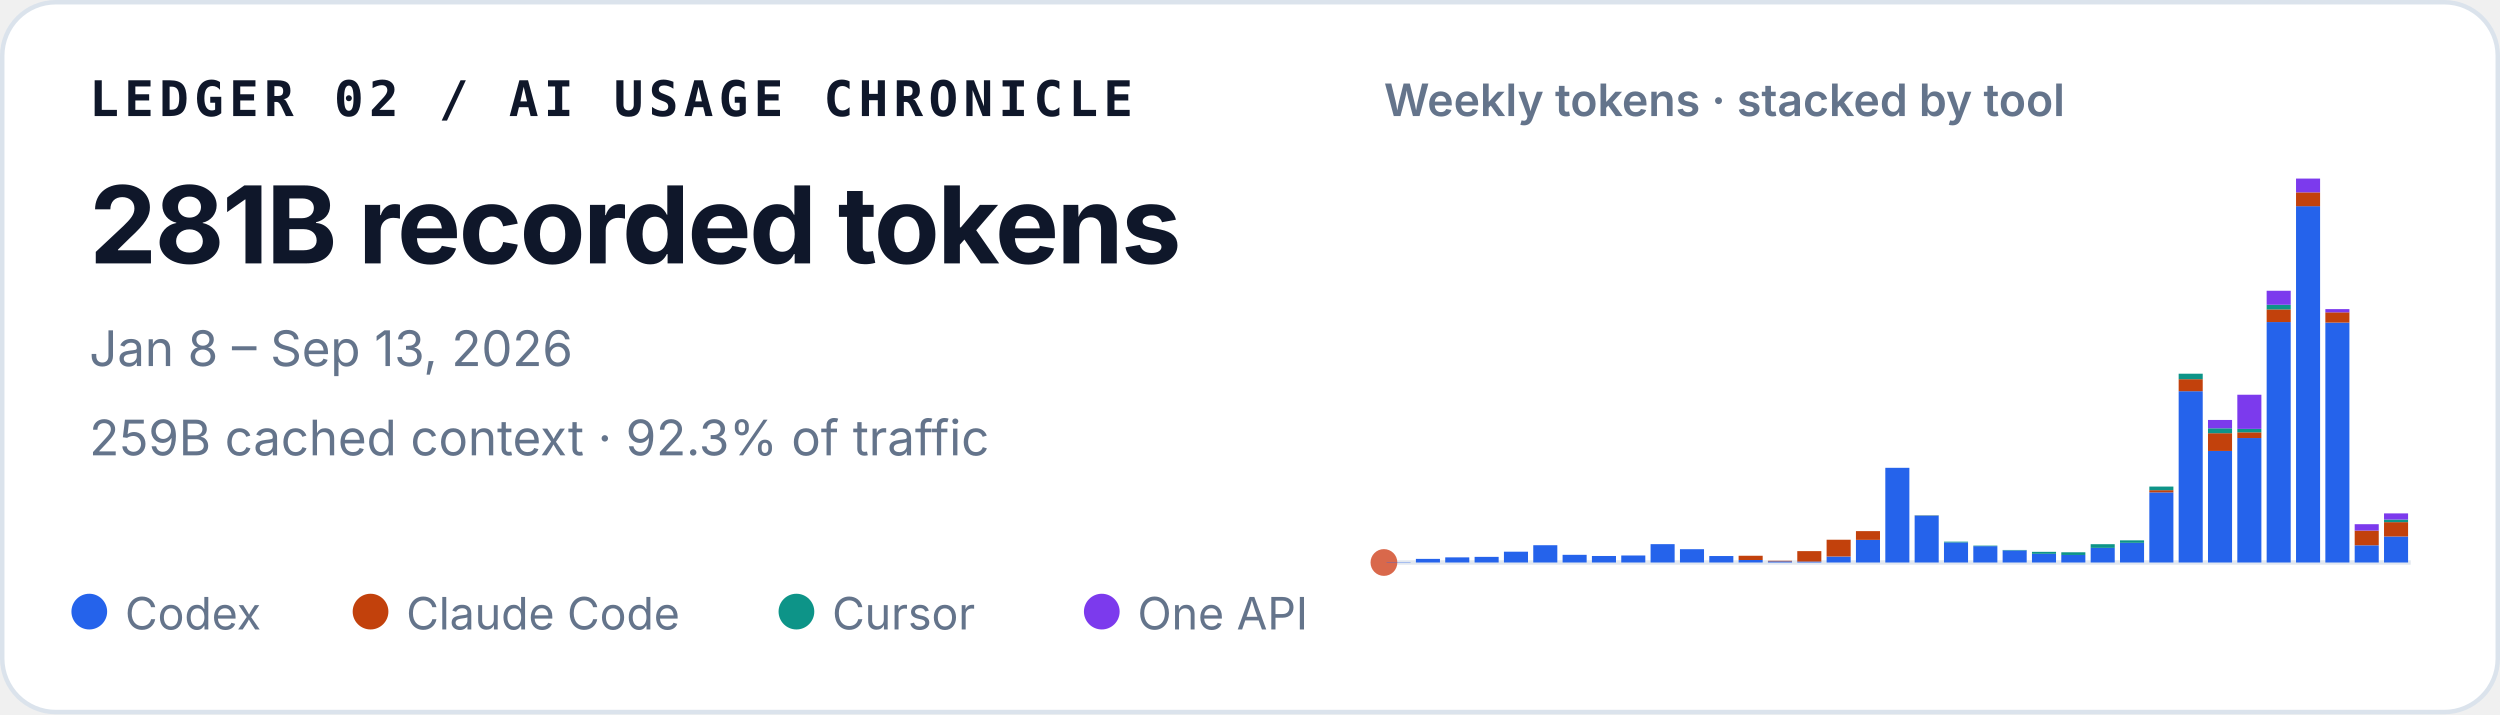
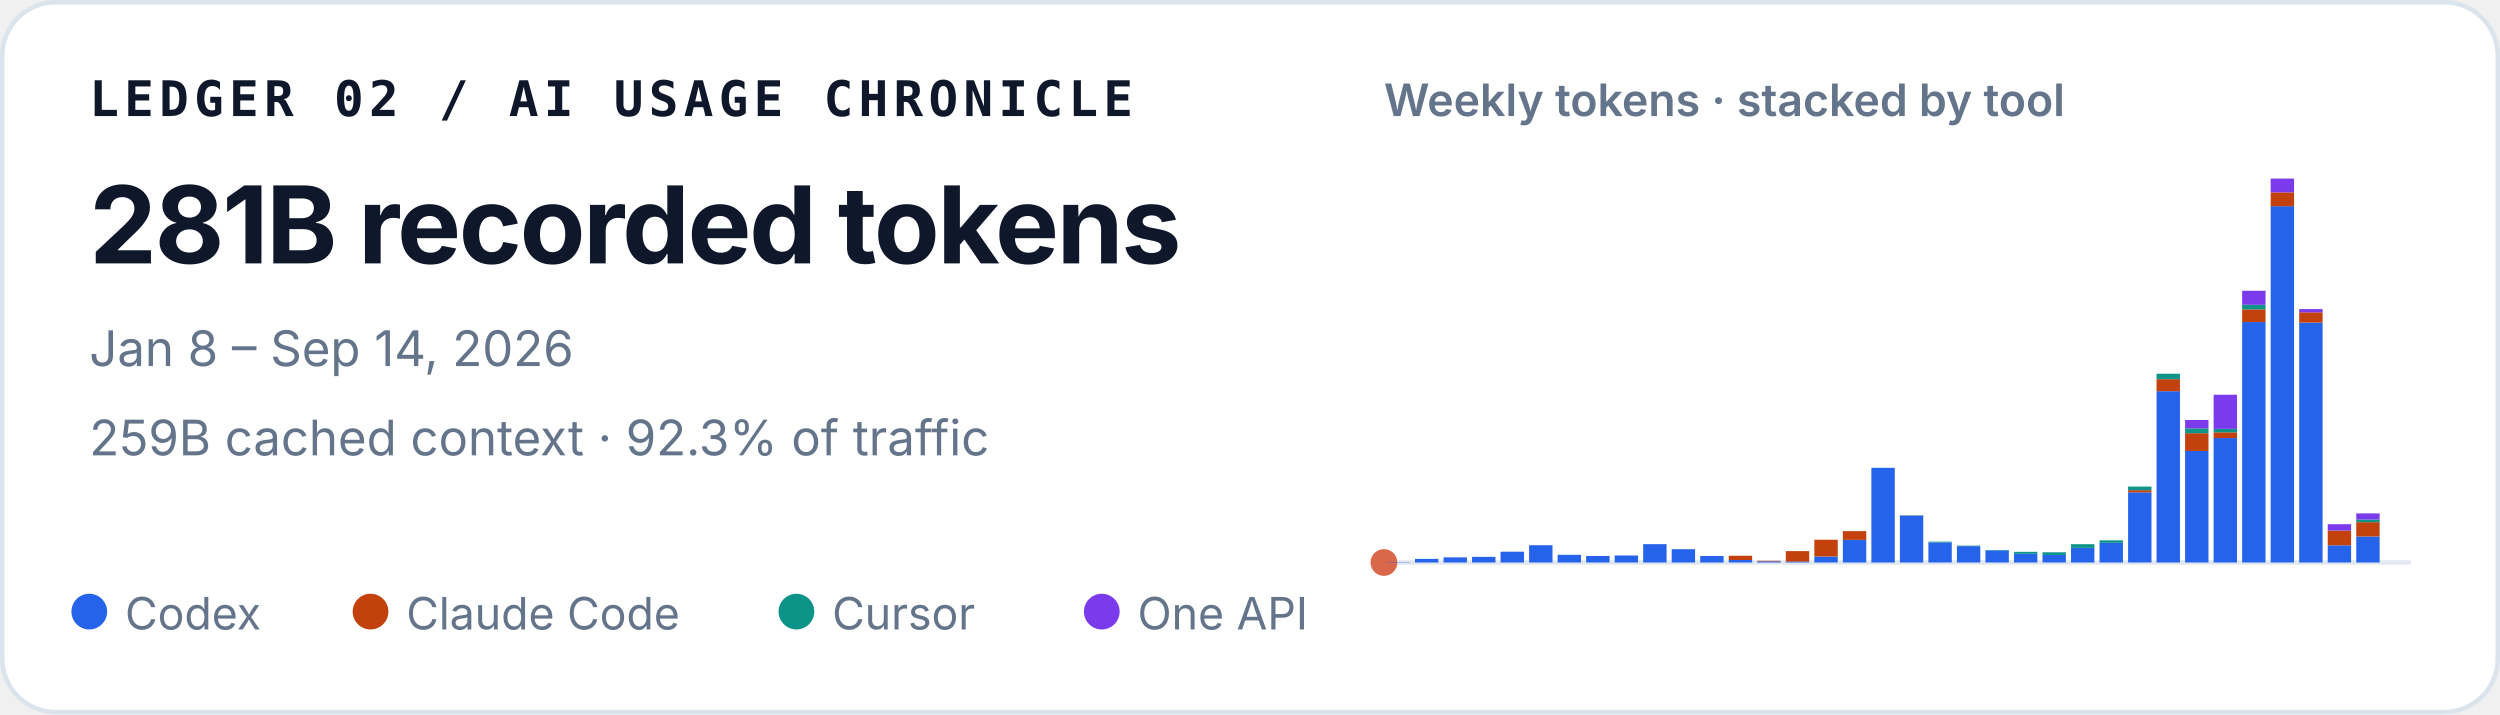
<svg xmlns="http://www.w3.org/2000/svg" width="560" height="160" viewBox="0 0 560 160" role="img" aria-labelledby="title desc">
  <style>
    text { font-family: ui-sans-serif, -apple-system, BlinkMacSystemFont, "Segoe UI", sans-serif; fill: #0f172a; }
    .identity { font-family: ui-monospace, SFMono-Regular, Menlo, Consolas, monospace; font-size: 11px; font-weight: 700; letter-spacing: .11em; }
    .total { font-size: 24px; font-weight: 720; letter-spacing: -.02em; }
    .meta { font-size: 11px; fill: #64748b; }
    .chart-title { font-size: 10px; font-weight: 600; fill: #64748b; }
    .legend { font-size: 10px; fill: #64748b; }
  </style>
  <rect x=".5" y=".5" width="559" height="159" rx="12" fill="#ffffff" stroke="#dbe3ec" />
  <text x="20" y="26" class="identity">LEDGER 02 / AI USAGE CHRONICLE</text>
  <text x="20" y="59" class="total">281B recorded tokens</text>
-   <text x="20" y="82" class="meta">Jan 8 – Sep 13, 2026</text>
+   <text x="20" y="82" class="meta">Jan 8 – Sep 14, 2026</text>
  <text x="20" y="102" class="meta">259B cached context · 92.3% of traffic</text>
  <text x="310" y="26" class="chart-title">Weekly tokens · stacked by tool</text>
  <line x1="310" y1="126" x2="540" y2="126" stroke="#e2e8f0" />
  <circle cx="310" cy="126" r="3" fill="#D9684B" aria-hidden="true" />
  <g aria-label="Weekly token volume, stacked by tool">
-     <rect x="310.59" y="125.93" width="5.39" height="0.07" fill="#2563eb" />
-     <rect x="317.16" y="125.19" width="5.39" height="0.81" fill="#2563eb" />
-     <rect x="323.73" y="124.85" width="5.39" height="1.15" fill="#2563eb" />
-     <rect x="330.31" y="124.74" width="5.39" height="1.26" fill="#2563eb" />
-     <rect x="336.88" y="123.58" width="5.39" height="2.42" fill="#2563eb" />
-     <rect x="343.45" y="122.13" width="5.39" height="3.87" fill="#2563eb" />
-     <rect x="350.02" y="124.28" width="5.39" height="1.72" fill="#2563eb" />
-     <rect x="356.59" y="124.54" width="5.39" height="1.46" fill="#2563eb" />
-     <rect x="363.16" y="124.43" width="5.39" height="1.57" fill="#2563eb" />
-     <rect x="369.73" y="121.89" width="5.39" height="4.11" fill="#2563eb" />
-     <rect x="376.31" y="123.02" width="5.39" height="2.98" fill="#2563eb" />
-     <rect x="382.88" y="124.55" width="5.39" height="1.45" fill="#2563eb" />
-     <rect x="389.45" y="125.44" width="5.39" height="0.56" fill="#2563eb" />
-     <rect x="389.45" y="124.49" width="5.39" height="0.95" fill="#c2410c" />
-     <rect x="396.02" y="125.74" width="5.39" height="0.26" fill="#2563eb" />
-     <rect x="396.02" y="125.61" width="5.39" height="0.13" fill="#c2410c" />
-     <rect x="402.59" y="125.78" width="5.39" height="0.22" fill="#2563eb" />
-     <rect x="402.59" y="123.45" width="5.39" height="2.33" fill="#c2410c" />
-     <rect x="409.16" y="124.66" width="5.39" height="1.34" fill="#2563eb" />
-     <rect x="409.16" y="120.90" width="5.39" height="3.75" fill="#c2410c" />
-     <rect x="415.73" y="120.93" width="5.39" height="5.07" fill="#2563eb" />
-     <rect x="415.73" y="118.97" width="5.39" height="1.96" fill="#c2410c" />
-     <rect x="422.31" y="104.79" width="5.39" height="21.21" fill="#2563eb" />
-     <rect x="428.88" y="115.49" width="5.39" height="10.51" fill="#2563eb" />
-     <rect x="428.88" y="115.47" width="5.39" height="0.03" fill="#c2410c" />
-     <rect x="428.88" y="115.41" width="5.39" height="0.05" fill="#0d9488" />
-     <rect x="435.45" y="121.50" width="5.39" height="4.50" fill="#2563eb" />
-     <rect x="435.45" y="121.33" width="5.39" height="0.17" fill="#0d9488" />
-     <rect x="442.02" y="122.34" width="5.39" height="3.66" fill="#2563eb" />
-     <rect x="442.02" y="122.22" width="5.39" height="0.12" fill="#0d9488" />
-     <rect x="448.59" y="123.29" width="5.39" height="2.71" fill="#2563eb" />
-     <rect x="448.59" y="123.19" width="5.39" height="0.10" fill="#0d9488" />
-     <rect x="455.16" y="124.05" width="5.39" height="1.95" fill="#2563eb" />
-     <rect x="455.16" y="123.61" width="5.39" height="0.44" fill="#0d9488" />
-     <rect x="461.73" y="124.31" width="5.39" height="1.69" fill="#2563eb" />
-     <rect x="461.73" y="124.31" width="5.39" height="0.00" fill="#c2410c" />
-     <rect x="461.73" y="123.71" width="5.39" height="0.60" fill="#0d9488" />
-     <rect x="468.31" y="122.72" width="5.39" height="3.28" fill="#2563eb" />
-     <rect x="468.31" y="121.90" width="5.39" height="0.82" fill="#0d9488" />
-     <rect x="474.88" y="121.59" width="5.39" height="4.41" fill="#2563eb" />
-     <rect x="474.88" y="121.04" width="5.39" height="0.55" fill="#0d9488" />
-     <rect x="481.45" y="110.29" width="5.39" height="15.71" fill="#2563eb" />
-     <rect x="481.45" y="109.80" width="5.39" height="0.49" fill="#c2410c" />
-     <rect x="481.45" y="108.99" width="5.39" height="0.81" fill="#0d9488" />
-     <rect x="481.45" y="108.99" width="5.39" height="0.00" fill="#7c3aed" />
-     <rect x="488.02" y="87.63" width="5.39" height="38.37" fill="#2563eb" />
-     <rect x="488.02" y="84.94" width="5.39" height="2.69" fill="#c2410c" />
-     <rect x="488.02" y="83.71" width="5.39" height="1.23" fill="#0d9488" />
-     <rect x="494.59" y="101.02" width="5.39" height="24.98" fill="#2563eb" />
-     <rect x="494.59" y="97.04" width="5.39" height="3.97" fill="#c2410c" />
-     <rect x="494.59" y="95.94" width="5.39" height="1.10" fill="#0d9488" />
-     <rect x="494.59" y="94.07" width="5.39" height="1.87" fill="#7c3aed" />
-     <rect x="501.16" y="98.12" width="5.39" height="27.88" fill="#2563eb" />
-     <rect x="501.16" y="96.84" width="5.39" height="1.28" fill="#c2410c" />
-     <rect x="501.16" y="96.07" width="5.39" height="0.77" fill="#0d9488" />
-     <rect x="501.16" y="88.42" width="5.39" height="7.65" fill="#7c3aed" />
-     <rect x="507.73" y="72.14" width="5.39" height="53.86" fill="#2563eb" />
-     <rect x="507.73" y="69.30" width="5.39" height="2.84" fill="#c2410c" />
-     <rect x="507.73" y="68.27" width="5.39" height="1.04" fill="#0d9488" />
-     <rect x="507.73" y="65.13" width="5.39" height="3.14" fill="#7c3aed" />
-     <rect x="514.31" y="46.18" width="5.39" height="79.82" fill="#2563eb" />
-     <rect x="514.31" y="43.09" width="5.39" height="3.10" fill="#c2410c" />
-     <rect x="514.31" y="40.00" width="5.39" height="3.09" fill="#7c3aed" />
-     <rect x="520.88" y="72.26" width="5.39" height="53.74" fill="#2563eb" />
-     <rect x="520.88" y="69.96" width="5.39" height="2.30" fill="#c2410c" />
-     <rect x="520.88" y="69.24" width="5.39" height="0.73" fill="#7c3aed" />
-     <rect x="527.45" y="122.15" width="5.39" height="3.85" fill="#2563eb" />
-     <rect x="527.45" y="118.85" width="5.39" height="3.29" fill="#c2410c" />
-     <rect x="527.45" y="117.42" width="5.39" height="1.43" fill="#7c3aed" />
-     <rect x="534.02" y="120.17" width="5.39" height="5.83" fill="#2563eb" />
-     <rect x="534.02" y="116.96" width="5.39" height="3.21" fill="#c2410c" />
-     <rect x="534.02" y="116.38" width="5.39" height="0.58" fill="#0d9488" />
-     <rect x="534.02" y="115.00" width="5.39" height="1.38" fill="#7c3aed" />
+     <rect x="310.57" y="125.93" width="5.24" height="0.07" fill="#2563eb" />
+     <rect x="316.96" y="125.19" width="5.24" height="0.81" fill="#2563eb" />
+     <rect x="323.35" y="124.85" width="5.24" height="1.15" fill="#2563eb" />
+     <rect x="329.74" y="124.74" width="5.24" height="1.26" fill="#2563eb" />
+     <rect x="336.13" y="123.58" width="5.24" height="2.42" fill="#2563eb" />
+     <rect x="342.52" y="122.13" width="5.24" height="3.87" fill="#2563eb" />
+     <rect x="348.91" y="124.28" width="5.24" height="1.72" fill="#2563eb" />
+     <rect x="355.30" y="124.54" width="5.24" height="1.46" fill="#2563eb" />
+     <rect x="361.69" y="124.43" width="5.24" height="1.57" fill="#2563eb" />
+     <rect x="368.07" y="121.89" width="5.24" height="4.11" fill="#2563eb" />
+     <rect x="374.46" y="123.02" width="5.24" height="2.98" fill="#2563eb" />
+     <rect x="380.85" y="124.55" width="5.24" height="1.45" fill="#2563eb" />
+     <rect x="387.24" y="125.44" width="5.24" height="0.56" fill="#2563eb" />
+     <rect x="387.24" y="124.49" width="5.24" height="0.95" fill="#c2410c" />
+     <rect x="393.63" y="125.74" width="5.24" height="0.26" fill="#2563eb" />
+     <rect x="393.63" y="125.61" width="5.24" height="0.13" fill="#c2410c" />
+     <rect x="400.02" y="125.78" width="5.24" height="0.22" fill="#2563eb" />
+     <rect x="400.02" y="123.45" width="5.24" height="2.33" fill="#c2410c" />
+     <rect x="406.41" y="124.66" width="5.24" height="1.34" fill="#2563eb" />
+     <rect x="406.41" y="120.90" width="5.24" height="3.75" fill="#c2410c" />
+     <rect x="412.80" y="120.93" width="5.24" height="5.07" fill="#2563eb" />
+     <rect x="412.80" y="118.97" width="5.24" height="1.96" fill="#c2410c" />
+     <rect x="419.19" y="104.79" width="5.24" height="21.21" fill="#2563eb" />
+     <rect x="425.57" y="115.49" width="5.24" height="10.51" fill="#2563eb" />
+     <rect x="425.57" y="115.47" width="5.24" height="0.03" fill="#c2410c" />
+     <rect x="425.57" y="115.41" width="5.24" height="0.05" fill="#0d9488" />
+     <rect x="431.96" y="121.50" width="5.24" height="4.50" fill="#2563eb" />
+     <rect x="431.96" y="121.33" width="5.24" height="0.17" fill="#0d9488" />
+     <rect x="438.35" y="122.34" width="5.24" height="3.66" fill="#2563eb" />
+     <rect x="438.35" y="122.22" width="5.24" height="0.12" fill="#0d9488" />
+     <rect x="444.74" y="123.29" width="5.24" height="2.71" fill="#2563eb" />
+     <rect x="444.74" y="123.19" width="5.24" height="0.10" fill="#0d9488" />
+     <rect x="451.13" y="124.05" width="5.24" height="1.95" fill="#2563eb" />
+     <rect x="451.13" y="123.61" width="5.24" height="0.44" fill="#0d9488" />
+     <rect x="457.52" y="124.31" width="5.24" height="1.69" fill="#2563eb" />
+     <rect x="457.52" y="124.31" width="5.24" height="0.00" fill="#c2410c" />
+     <rect x="457.52" y="123.71" width="5.24" height="0.60" fill="#0d9488" />
+     <rect x="463.91" y="122.72" width="5.24" height="3.28" fill="#2563eb" />
+     <rect x="463.91" y="121.90" width="5.24" height="0.82" fill="#0d9488" />
+     <rect x="470.30" y="121.59" width="5.24" height="4.41" fill="#2563eb" />
+     <rect x="470.30" y="121.04" width="5.24" height="0.55" fill="#0d9488" />
+     <rect x="476.69" y="110.29" width="5.24" height="15.71" fill="#2563eb" />
+     <rect x="476.69" y="109.80" width="5.24" height="0.49" fill="#c2410c" />
+     <rect x="476.69" y="108.99" width="5.24" height="0.81" fill="#0d9488" />
+     <rect x="476.69" y="108.99" width="5.24" height="0.00" fill="#7c3aed" />
+     <rect x="483.07" y="87.63" width="5.24" height="38.37" fill="#2563eb" />
+     <rect x="483.07" y="84.94" width="5.24" height="2.69" fill="#c2410c" />
+     <rect x="483.07" y="83.71" width="5.24" height="1.23" fill="#0d9488" />
+     <rect x="489.46" y="101.02" width="5.24" height="24.98" fill="#2563eb" />
+     <rect x="489.46" y="97.04" width="5.24" height="3.97" fill="#c2410c" />
+     <rect x="489.46" y="95.94" width="5.24" height="1.10" fill="#0d9488" />
+     <rect x="489.46" y="94.07" width="5.24" height="1.87" fill="#7c3aed" />
+     <rect x="495.85" y="98.12" width="5.24" height="27.88" fill="#2563eb" />
+     <rect x="495.85" y="96.84" width="5.24" height="1.28" fill="#c2410c" />
+     <rect x="495.85" y="96.07" width="5.24" height="0.77" fill="#0d9488" />
+     <rect x="495.85" y="88.42" width="5.24" height="7.65" fill="#7c3aed" />
+     <rect x="502.24" y="72.14" width="5.24" height="53.86" fill="#2563eb" />
+     <rect x="502.24" y="69.30" width="5.24" height="2.84" fill="#c2410c" />
+     <rect x="502.24" y="68.27" width="5.24" height="1.04" fill="#0d9488" />
+     <rect x="502.24" y="65.13" width="5.24" height="3.14" fill="#7c3aed" />
+     <rect x="508.63" y="46.18" width="5.24" height="79.82" fill="#2563eb" />
+     <rect x="508.63" y="43.09" width="5.24" height="3.10" fill="#c2410c" />
+     <rect x="508.63" y="40.00" width="5.24" height="3.09" fill="#7c3aed" />
+     <rect x="515.02" y="72.26" width="5.24" height="53.74" fill="#2563eb" />
+     <rect x="515.02" y="69.96" width="5.24" height="2.30" fill="#c2410c" />
+     <rect x="515.02" y="69.24" width="5.24" height="0.73" fill="#7c3aed" />
+     <rect x="521.41" y="122.15" width="5.24" height="3.85" fill="#2563eb" />
+     <rect x="521.41" y="118.85" width="5.24" height="3.29" fill="#c2410c" />
+     <rect x="521.41" y="117.42" width="5.24" height="1.43" fill="#7c3aed" />
+     <rect x="527.80" y="120.17" width="5.24" height="5.83" fill="#2563eb" />
+     <rect x="527.80" y="116.96" width="5.24" height="3.21" fill="#c2410c" />
+     <rect x="527.80" y="116.37" width="5.24" height="0.59" fill="#0d9488" />
+     <rect x="527.80" y="115.00" width="5.24" height="1.38" fill="#7c3aed" />
+     <rect x="534.19" y="126.00" width="5.24" height="0.00" fill="#c2410c" />
  </g>
  <circle cx="20" cy="137" r="4" fill="#2563eb" />
  <text x="28" y="141" class="legend">Codex</text>
  <circle cx="83" cy="137" r="4" fill="#c2410c" />
  <text x="91" y="141" class="legend">Claude Code</text>
  <circle cx="178.4" cy="137" r="4" fill="#0d9488" />
  <text x="186.4" y="141" class="legend">Cursor</text>
  <circle cx="246.8" cy="137" r="4" fill="#7c3aed" />
  <text x="254.8" y="141" class="legend">One API</text>
</svg>
